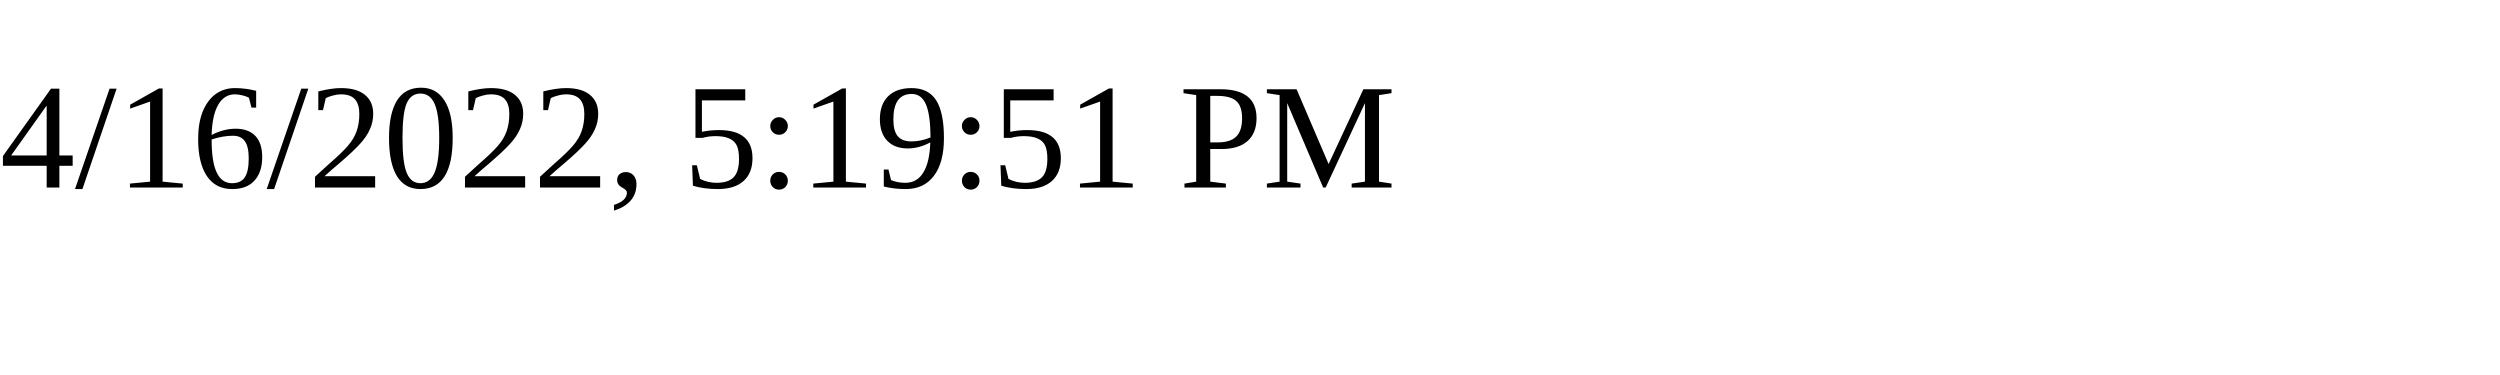
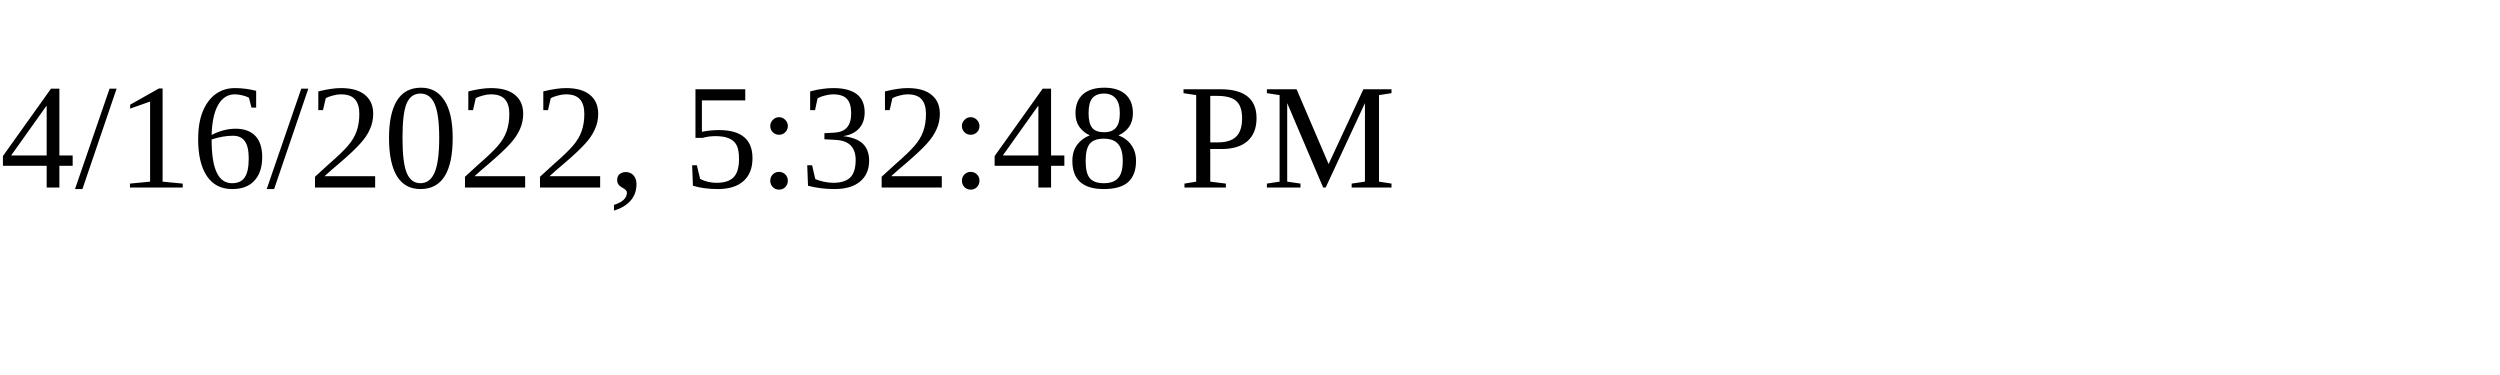
<svg xmlns="http://www.w3.org/2000/svg" height="30" width="200">
-   <text x="0" y="15">4/16/2022, 5:19:51 PM</text>
+   <text x="0" y="15">4/16/2022, 5:32:48 PM</text>
</svg>
